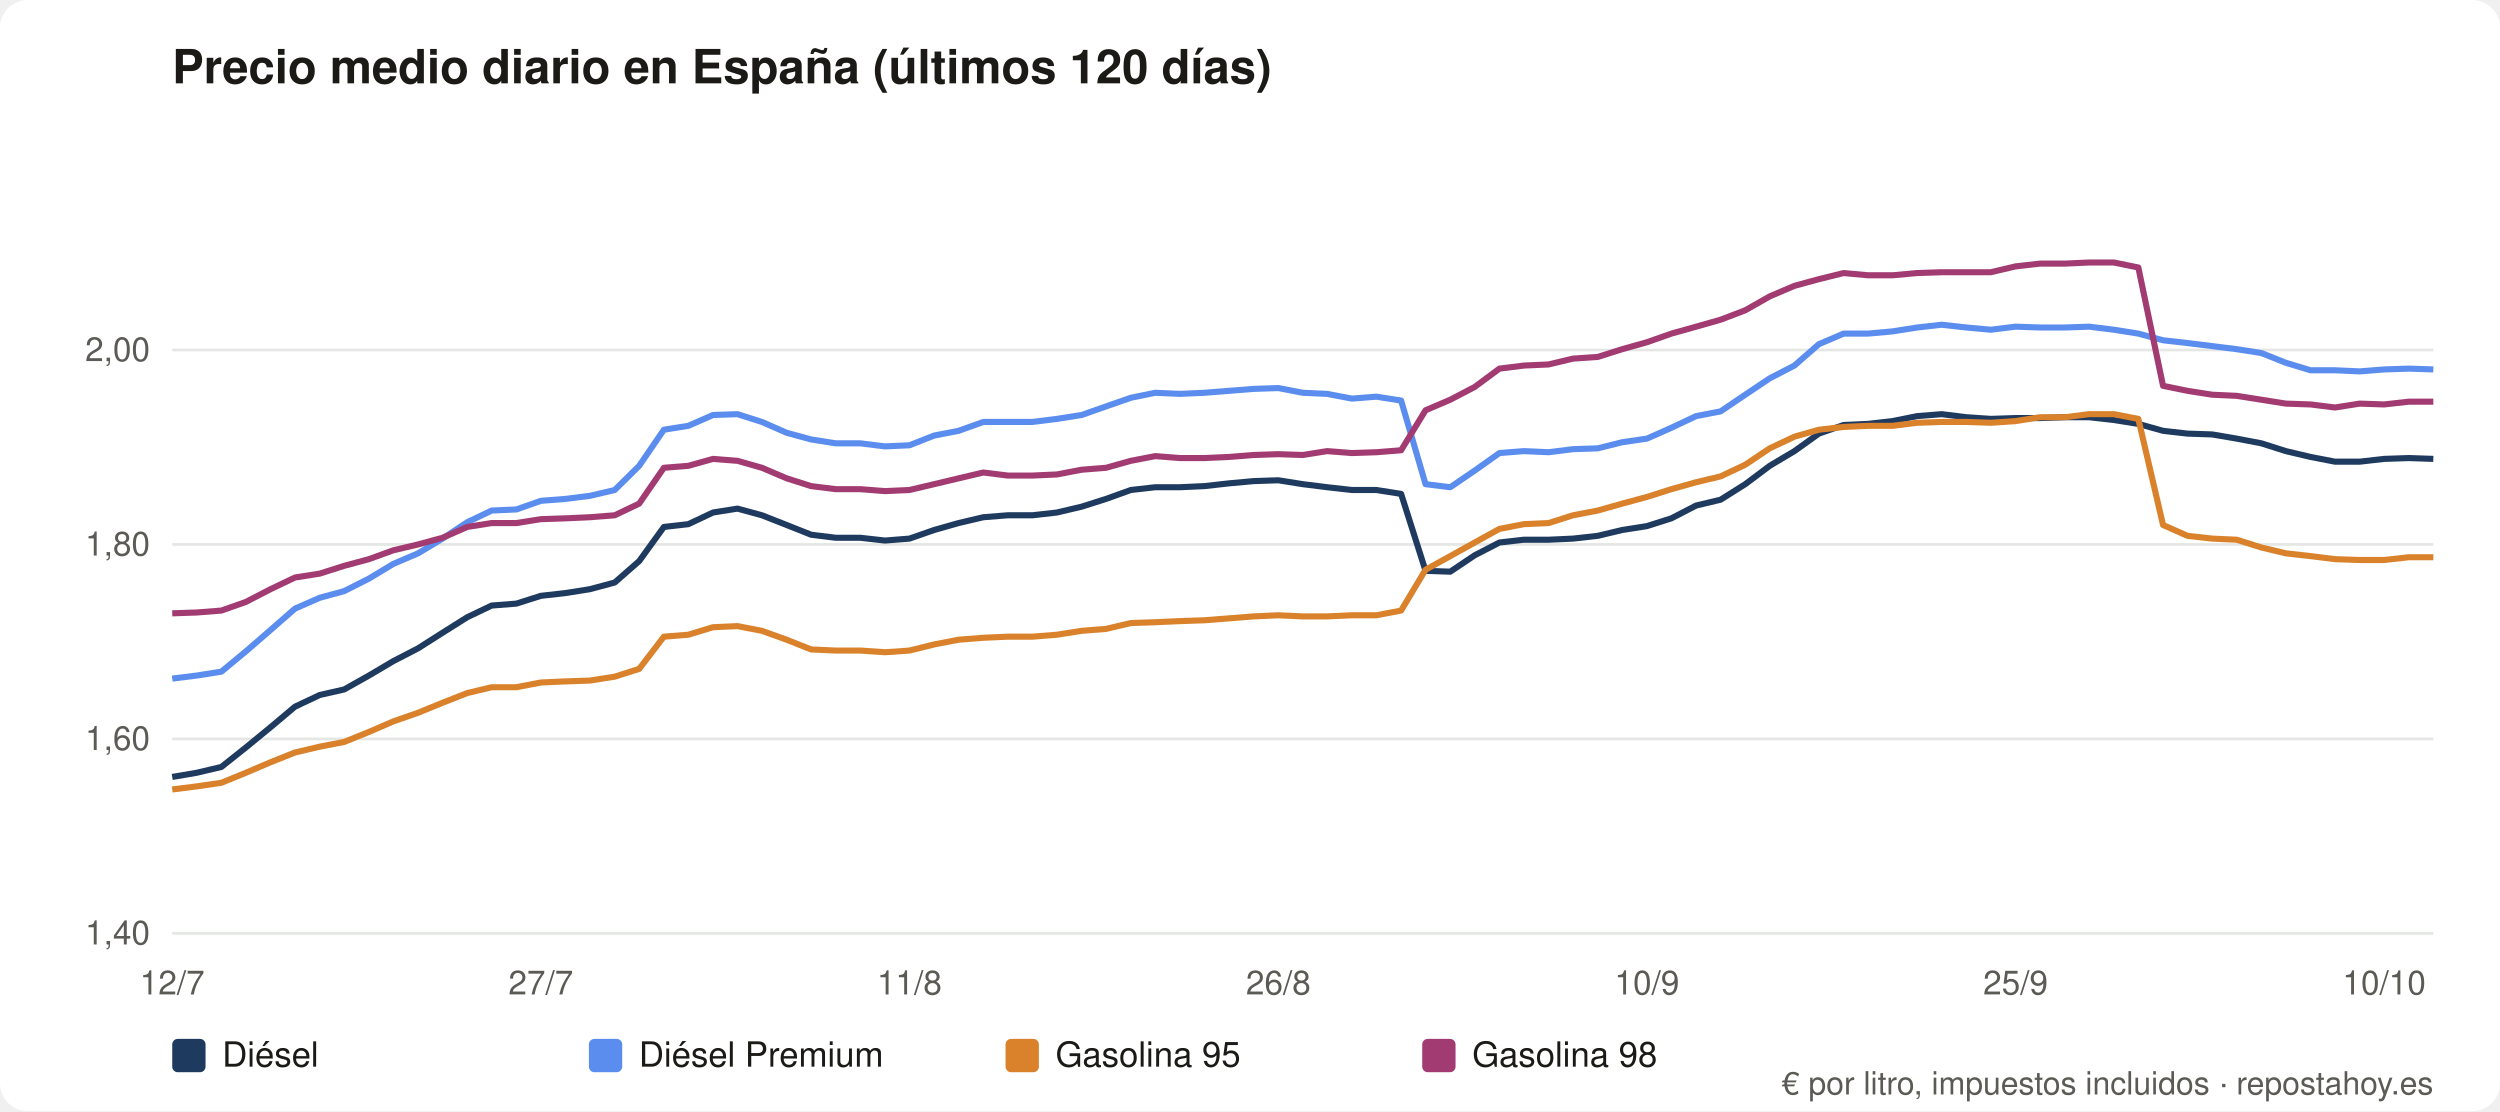
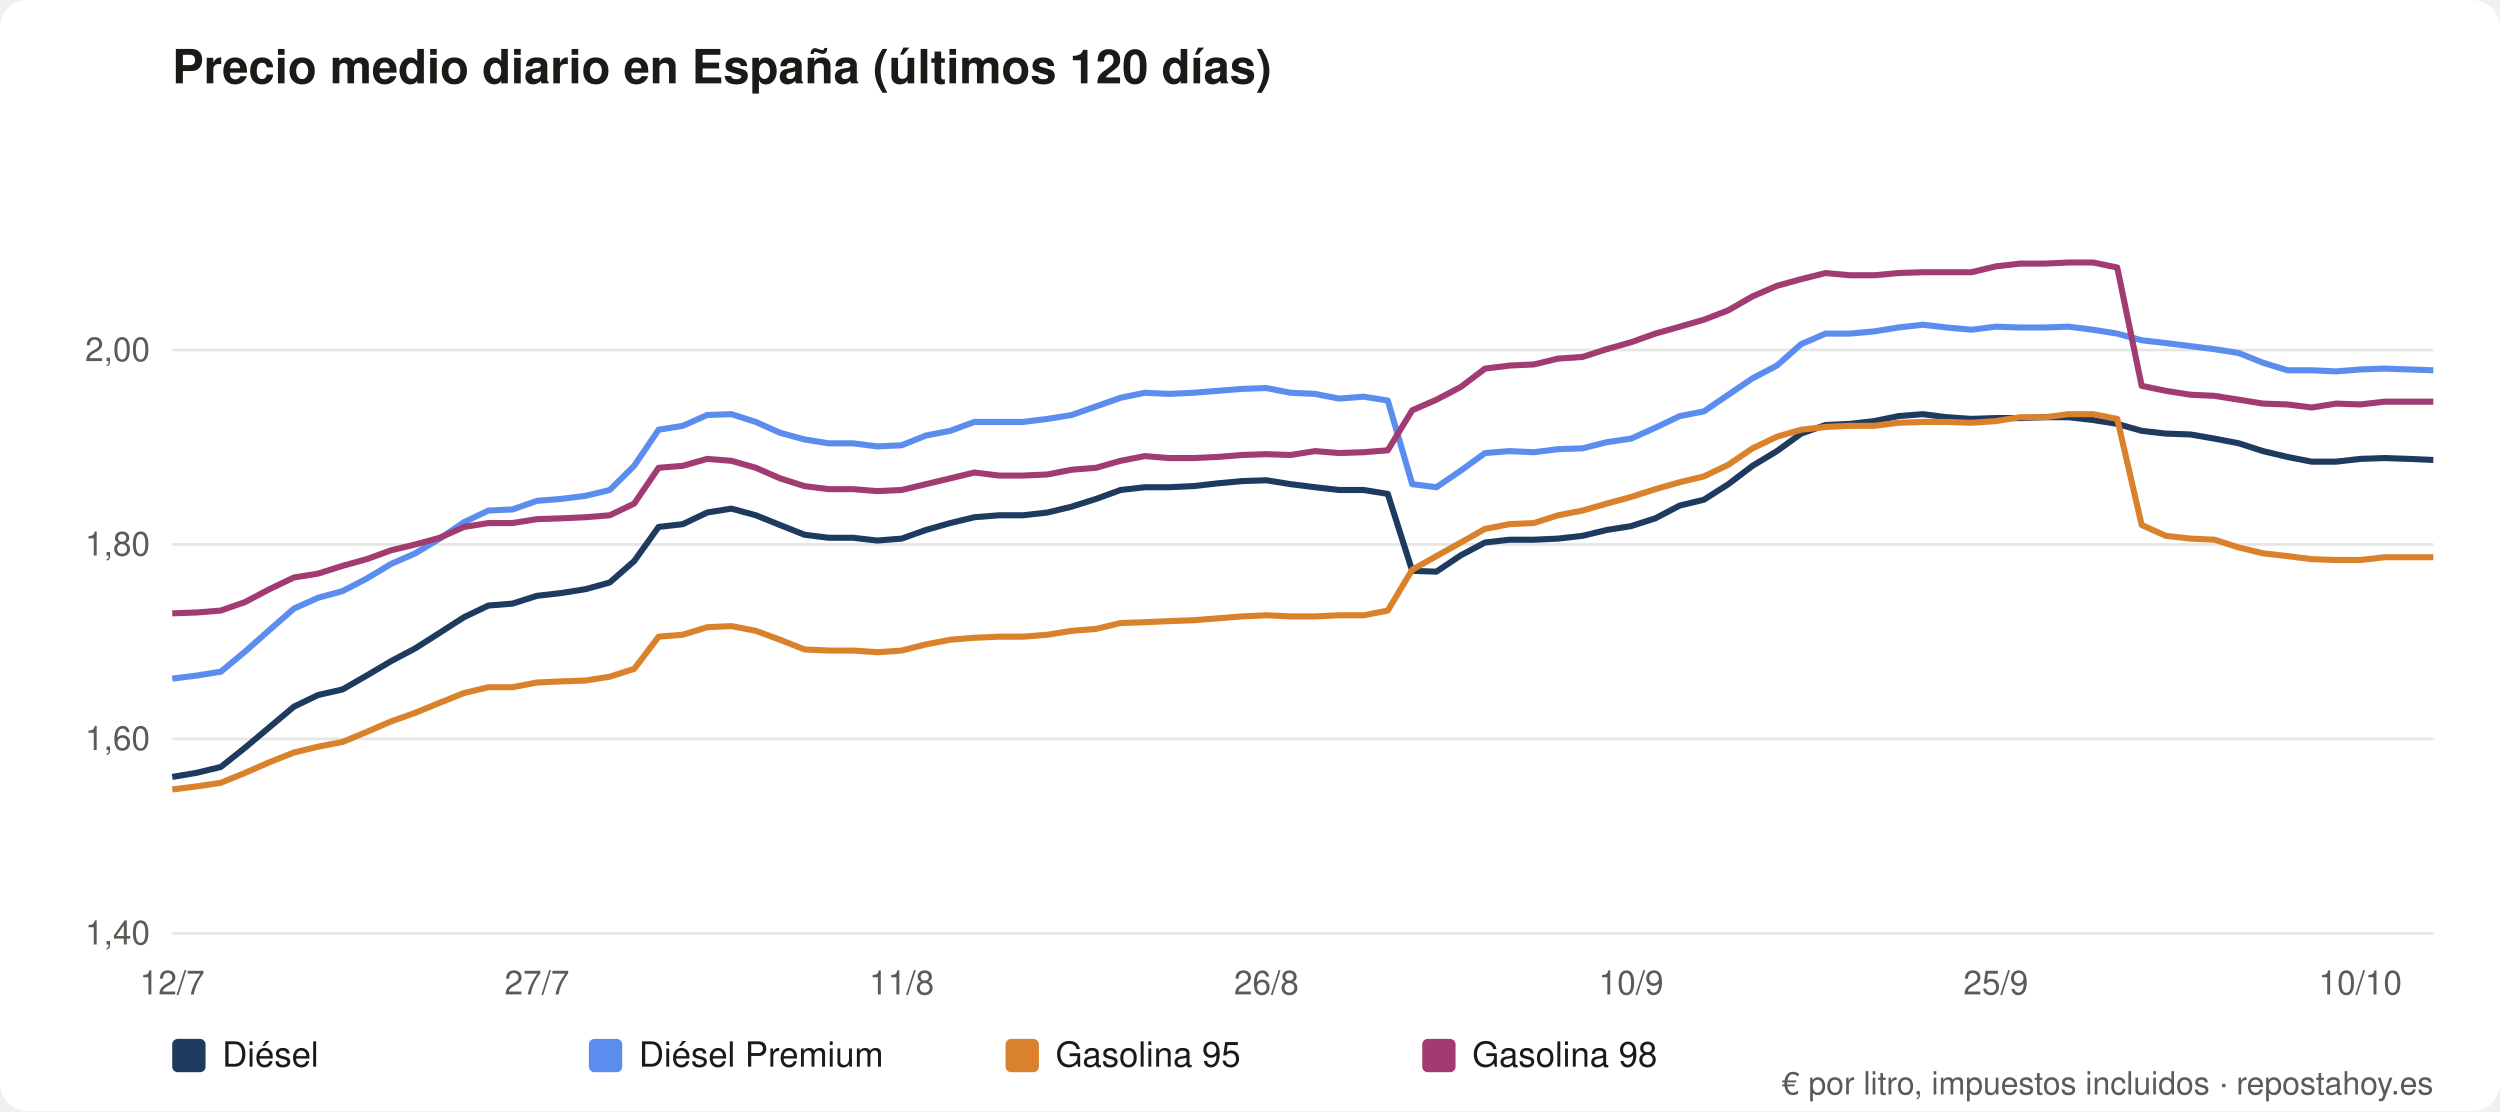
<svg xmlns="http://www.w3.org/2000/svg" viewBox="0 0 900 400" role="img" aria-label="Precio medio diario en España (últimos 120 días)" font-family="system-ui,Segoe UI,Helvetica,Arial,sans-serif">
  <rect width="900" height="400" rx="10" fill="#ffffff" />
  <text x="62" y="30" font-size="17" font-weight="600" fill="#1b1a17">Precio medio diario en España (últimos 120 días)</text>
  <line x1="62" y1="336.0" x2="876" y2="336.0" stroke="#e5e7e5" />
  <text x="54" y="340.0" font-size="12" fill="#5b5a55" text-anchor="end">1,40</text>
  <line x1="62" y1="266.0" x2="876" y2="266.0" stroke="#e5e7e5" />
  <text x="54" y="270.0" font-size="12" fill="#5b5a55" text-anchor="end">1,60</text>
  <line x1="62" y1="196.0" x2="876" y2="196.0" stroke="#e5e7e5" />
  <text x="54" y="200.0" font-size="12" fill="#5b5a55" text-anchor="end">1,80</text>
  <line x1="62" y1="126.0" x2="876" y2="126.0" stroke="#e5e7e5" />
  <text x="54" y="130.0" font-size="12" fill="#5b5a55" text-anchor="end">2,00</text>
  <text x="62.0" y="358" font-size="12" fill="#5b5a55" text-anchor="middle">12/7</text>
-   <text x="194.7" y="358" font-size="12" fill="#5b5a55" text-anchor="middle">27/7</text>
-   <text x="327.4" y="358" font-size="12" fill="#5b5a55" text-anchor="middle">11/8</text>
-   <text x="460.2" y="358" font-size="12" fill="#5b5a55" text-anchor="middle">26/8</text>
-   <text x="592.9" y="358" font-size="12" fill="#5b5a55" text-anchor="middle">10/9</text>
-   <text x="725.6" y="358" font-size="12" fill="#5b5a55" text-anchor="middle">25/9</text>
-   <text x="858.3" y="358" font-size="12" fill="#5b5a55" text-anchor="middle">10/10</text>
-   <polyline fill="none" stroke="#1f3a5f" stroke-width="2.2" stroke-linejoin="round" points="62.0,279.7 70.8,278.2 79.7,276.1 88.5,269.1 97.4,261.8 106.2,254.4 115.1,250.2 123.9,248.2 132.8,243.2 141.6,238.0 150.5,233.4 159.3,227.8 168.2,222.2 177.0,218.0 185.9,217.3 194.7,214.5 203.6,213.5 212.4,212.1 221.3,209.7 230.1,202.0 239.0,189.7 247.8,188.7 256.7,184.5 265.5,183.1 274.3,185.5 283.2,189.0 292.0,192.5 300.9,193.6 309.7,193.6 318.6,194.6 327.4,193.9 336.3,190.8 345.1,188.3 354.0,186.2 362.8,185.5 371.7,185.5 380.5,184.5 389.4,182.4 398.2,179.6 407.1,176.4 415.9,175.4 424.8,175.4 433.6,175.0 442.5,174.0 451.3,173.2 460.2,172.9 469.0,174.3 477.8,175.4 486.7,176.4 495.5,176.4 504.4,177.8 513.2,205.5 522.1,205.8 530.9,199.9 539.8,195.3 548.6,194.3 557.5,194.3 566.3,193.9 575.2,192.9 584.0,190.8 592.9,189.4 601.7,186.6 610.6,182.0 619.4,179.9 628.3,174.3 637.1,167.7 646.0,162.4 654.8,156.1 663.7,153.0 672.5,152.6 681.3,151.6 690.2,149.8 699.0,149.1 707.9,150.2 716.7,150.8 725.6,150.5 734.4,150.5 743.3,150.2 752.1,150.2 761.0,151.2 769.8,152.6 778.7,155.1 787.5,156.1 796.4,156.4 805.2,157.9 814.1,159.6 822.9,162.4 831.8,164.5 840.6,166.2 849.5,166.2 858.3,165.2 867.2,164.9 876.0,165.2" />
+   <text x="193.3" y="358" font-size="12" fill="#5b5a55" text-anchor="middle">27/7</text>
+   <text x="324.6" y="358" font-size="12" fill="#5b5a55" text-anchor="middle">11/8</text>
+   <text x="455.9" y="358" font-size="12" fill="#5b5a55" text-anchor="middle">26/8</text>
+   <text x="587.2" y="358" font-size="12" fill="#5b5a55" text-anchor="middle">10/9</text>
+   <text x="718.5" y="358" font-size="12" fill="#5b5a55" text-anchor="middle">25/9</text>
+   <text x="849.7" y="358" font-size="12" fill="#5b5a55" text-anchor="middle">10/10</text>
+   <polyline fill="none" stroke="#1f3a5f" stroke-width="2.2" stroke-linejoin="round" points="62.0,279.7 70.8,278.2 79.5,276.1 88.3,269.1 97.0,261.8 105.8,254.4 114.5,250.2 123.3,248.2 132.0,243.2 140.8,238.0 149.5,233.4 158.3,227.8 167.0,222.2 175.8,218.0 184.5,217.3 193.3,214.5 202.0,213.5 210.8,212.1 219.5,209.7 228.3,202.0 237.1,189.7 245.8,188.7 254.6,184.5 263.3,183.1 272.1,185.5 280.8,189.0 289.6,192.5 298.3,193.6 307.1,193.6 315.8,194.6 324.6,193.9 333.3,190.8 342.1,188.3 350.8,186.2 359.6,185.5 368.3,185.5 377.1,184.5 385.8,182.4 394.6,179.6 403.4,176.4 412.1,175.4 420.9,175.4 429.6,175.0 438.4,174.0 447.1,173.2 455.9,172.9 464.6,174.3 473.4,175.4 482.1,176.4 490.9,176.4 499.6,177.8 508.4,205.5 517.1,205.8 525.9,199.9 534.6,195.3 543.4,194.3 552.2,194.3 560.9,193.9 569.7,192.9 578.4,190.8 587.2,189.4 595.9,186.6 604.7,182.0 613.4,179.9 622.2,174.3 630.9,167.7 639.7,162.4 648.4,156.1 657.2,153.0 665.9,152.6 674.7,151.6 683.4,149.8 692.2,149.1 700.9,150.2 709.7,150.8 718.5,150.5 727.2,150.5 736.0,150.2 744.7,150.2 753.5,151.2 762.2,152.6 771.0,155.1 779.7,156.1 788.5,156.4 797.2,157.9 806.0,159.6 814.7,162.4 823.5,164.5 832.2,166.2 841.0,166.2 849.7,165.2 858.5,164.9 867.2,165.2 876.0,165.6" />
  <rect x="62" y="374" width="12" height="12" rx="2" fill="#1f3a5f" />
  <text x="80" y="384" font-size="12.5" fill="#1b1a17">Diésel</text>
-   <polyline fill="none" stroke="#5b8def" stroke-width="2.2" stroke-linejoin="round" points="62.0,244.3 70.8,243.2 79.7,241.8 88.5,234.5 97.4,226.8 106.2,219.1 115.1,215.2 123.9,212.8 132.8,208.3 141.6,203.0 150.5,199.2 159.3,193.9 168.2,188.0 177.0,183.8 185.9,183.4 194.7,180.3 203.6,179.6 212.4,178.5 221.3,176.4 230.1,167.7 239.0,154.7 247.8,153.3 256.7,149.4 265.5,149.1 274.3,151.9 283.2,155.8 292.0,158.2 300.9,159.6 309.7,159.6 318.6,160.7 327.4,160.3 336.3,156.8 345.1,155.1 354.0,151.9 362.8,151.9 371.7,151.9 380.5,150.8 389.4,149.4 398.2,146.3 407.1,143.2 415.9,141.4 424.8,141.8 433.6,141.4 442.5,140.7 451.3,140.0 460.2,139.7 469.0,141.4 477.8,141.8 486.7,143.5 495.5,142.8 504.4,144.2 513.2,174.3 522.1,175.4 530.9,169.4 539.8,163.1 548.6,162.4 557.5,162.8 566.3,161.7 575.2,161.4 584.0,159.2 592.9,157.9 601.7,154.0 610.6,149.8 619.4,148.1 628.3,142.1 637.1,136.2 646.0,131.6 654.8,123.9 663.7,120.1 672.5,120.1 681.3,119.3 690.2,117.9 699.0,116.9 707.9,117.9 716.7,118.7 725.6,117.6 734.4,117.9 743.3,117.9 752.1,117.6 761.0,118.7 769.8,120.1 778.7,122.5 787.5,123.5 796.4,124.6 805.2,125.7 814.1,127.1 822.9,130.6 831.8,133.3 840.6,133.3 849.5,133.7 858.3,133.0 867.2,132.7 876.0,133.0" />
+   <polyline fill="none" stroke="#5b8def" stroke-width="2.2" stroke-linejoin="round" points="62.0,244.3 70.8,243.2 79.5,241.8 88.3,234.5 97.0,226.8 105.8,219.1 114.5,215.2 123.3,212.8 132.0,208.3 140.8,203.0 149.5,199.2 158.3,193.9 167.0,188.0 175.8,183.8 184.5,183.4 193.3,180.3 202.0,179.6 210.8,178.5 219.5,176.4 228.3,167.7 237.1,154.7 245.8,153.3 254.6,149.4 263.3,149.1 272.1,151.9 280.8,155.8 289.6,158.2 298.3,159.6 307.1,159.6 315.8,160.7 324.6,160.3 333.3,156.8 342.1,155.1 350.8,151.9 359.6,151.9 368.3,151.9 377.1,150.8 385.8,149.4 394.6,146.3 403.4,143.2 412.1,141.4 420.9,141.8 429.6,141.4 438.4,140.7 447.1,140.0 455.9,139.7 464.6,141.4 473.4,141.8 482.1,143.5 490.9,142.8 499.6,144.2 508.4,174.3 517.1,175.4 525.9,169.4 534.6,163.1 543.4,162.4 552.2,162.8 560.9,161.7 569.7,161.4 578.4,159.2 587.2,157.9 595.9,154.0 604.7,149.8 613.4,148.1 622.2,142.1 630.9,136.2 639.7,131.6 648.4,123.9 657.2,120.1 665.9,120.1 674.7,119.3 683.4,117.9 692.2,116.9 700.9,117.9 709.7,118.7 718.5,117.6 727.2,117.9 736.0,117.9 744.7,117.6 753.5,118.7 762.2,120.1 771.0,122.5 779.7,123.5 788.5,124.6 797.2,125.7 806.0,127.1 814.7,130.6 823.5,133.3 832.2,133.3 841.0,133.7 849.7,133.0 858.5,132.7 867.2,133.0 876.0,133.3" />
  <rect x="212" y="374" width="12" height="12" rx="2" fill="#5b8def" />
  <text x="230" y="384" font-size="12.5" fill="#1b1a17">Diésel Premium</text>
-   <polyline fill="none" stroke="#d9822b" stroke-width="2.2" stroke-linejoin="round" points="62.0,284.2 70.8,283.1 79.7,281.8 88.5,278.2 97.4,274.4 106.2,270.9 115.1,268.8 123.9,267.1 132.8,263.5 141.6,259.7 150.5,256.6 159.3,253.0 168.2,249.5 177.0,247.4 185.9,247.4 194.7,245.7 203.6,245.3 212.4,245.0 221.3,243.6 230.1,240.8 239.0,229.2 247.8,228.5 256.7,225.8 265.5,225.4 274.3,227.1 283.2,230.3 292.0,233.8 300.9,234.2 309.7,234.2 318.6,234.8 327.4,234.2 336.3,232.0 345.1,230.3 354.0,229.6 362.8,229.2 371.7,229.2 380.5,228.5 389.4,227.1 398.2,226.4 407.1,224.3 415.9,224.0 424.8,223.6 433.6,223.3 442.5,222.6 451.3,221.9 460.2,221.5 469.0,221.9 477.8,221.9 486.7,221.5 495.5,221.5 504.4,219.8 513.2,205.1 522.1,200.2 530.9,195.3 539.8,190.4 548.6,188.7 557.5,188.3 566.3,185.5 575.2,183.8 584.0,181.3 592.9,178.9 601.7,176.1 610.6,173.6 619.4,171.5 628.3,167.3 637.1,161.4 646.0,157.2 654.8,154.7 663.7,153.7 672.5,153.3 681.3,153.3 690.2,152.2 699.0,151.9 707.9,151.9 716.7,152.2 725.6,151.6 734.4,150.2 743.3,150.2 752.1,149.1 761.0,149.1 769.8,150.8 778.7,189.0 787.5,192.9 796.4,193.9 805.2,194.3 814.1,197.1 822.9,199.2 831.8,200.2 840.6,201.3 849.5,201.6 858.3,201.6 867.2,200.6 876.0,200.6" />
+   <polyline fill="none" stroke="#d9822b" stroke-width="2.2" stroke-linejoin="round" points="62.0,284.2 70.8,283.1 79.5,281.8 88.3,278.2 97.0,274.4 105.8,270.9 114.5,268.8 123.3,267.1 132.0,263.5 140.8,259.7 149.5,256.6 158.3,253.0 167.0,249.5 175.8,247.4 184.5,247.4 193.3,245.7 202.0,245.3 210.8,245.0 219.5,243.6 228.3,240.8 237.1,229.2 245.8,228.5 254.6,225.8 263.3,225.4 272.1,227.1 280.8,230.3 289.6,233.8 298.3,234.2 307.1,234.2 315.8,234.8 324.6,234.2 333.3,232.0 342.1,230.3 350.8,229.6 359.6,229.2 368.3,229.2 377.1,228.5 385.8,227.1 394.6,226.4 403.4,224.3 412.1,224.0 420.9,223.6 429.6,223.3 438.4,222.6 447.1,221.9 455.9,221.5 464.6,221.9 473.4,221.9 482.1,221.5 490.9,221.5 499.6,219.8 508.4,205.1 517.1,200.2 525.9,195.3 534.6,190.4 543.4,188.7 552.2,188.3 560.9,185.5 569.7,183.8 578.4,181.3 587.2,178.9 595.9,176.1 604.7,173.6 613.4,171.5 622.2,167.3 630.9,161.4 639.7,157.2 648.4,154.7 657.2,153.7 665.9,153.3 674.7,153.3 683.4,152.2 692.2,151.9 700.9,151.9 709.7,152.2 718.5,151.6 727.2,150.2 736.0,150.2 744.7,149.1 753.5,149.1 762.2,150.8 771.0,189.0 779.7,192.9 788.5,193.9 797.2,194.3 806.0,197.1 814.7,199.2 823.5,200.2 832.2,201.3 841.0,201.6 849.7,201.6 858.5,200.6 867.2,200.6 876.0,200.6" />
  <rect x="362" y="374" width="12" height="12" rx="2" fill="#d9822b" />
  <text x="380" y="384" font-size="12.5" fill="#1b1a17">Gasolina 95</text>
-   <polyline fill="none" stroke="#a23b72" stroke-width="2.2" stroke-linejoin="round" points="62.0,220.8 70.8,220.5 79.7,219.8 88.5,216.7 97.4,212.1 106.2,207.9 115.1,206.5 123.9,203.7 132.8,201.3 141.6,198.1 150.5,196.0 159.3,193.6 168.2,189.7 177.0,188.3 185.9,188.3 194.7,186.9 203.6,186.6 212.4,186.2 221.3,185.5 230.1,181.3 239.0,168.4 247.8,167.7 256.7,165.2 265.5,165.9 274.3,168.4 283.2,172.2 292.0,175.0 300.9,176.1 309.7,176.1 318.6,176.8 327.4,176.4 336.3,174.3 345.1,172.2 354.0,170.1 362.8,171.2 371.7,171.2 380.5,170.8 389.4,169.1 398.2,168.4 407.1,165.9 415.9,164.2 424.8,164.9 433.6,164.9 442.5,164.5 451.3,163.8 460.2,163.5 469.0,163.8 477.8,162.4 486.7,163.1 495.5,162.8 504.4,162.1 513.2,147.7 522.1,143.9 530.9,139.3 539.8,132.7 548.6,131.6 557.5,131.2 566.3,129.1 575.2,128.5 584.0,125.7 592.9,123.2 601.7,120.1 610.6,117.6 619.4,115.1 628.3,111.7 637.1,106.7 646.0,102.9 654.8,100.5 663.7,98.3 672.5,99.1 681.3,99.1 690.2,98.3 699.0,98.0 707.9,98.0 716.7,98.0 725.6,95.9 734.4,94.9 743.3,94.9 752.1,94.5 761.0,94.5 769.8,96.3 778.7,138.9 787.5,140.7 796.4,142.1 805.2,142.5 814.1,143.9 822.9,145.3 831.8,145.6 840.6,146.7 849.5,145.3 858.3,145.6 867.2,144.6 876.0,144.6" />
+   <polyline fill="none" stroke="#a23b72" stroke-width="2.2" stroke-linejoin="round" points="62.0,220.8 70.8,220.5 79.5,219.8 88.3,216.7 97.0,212.1 105.8,207.9 114.5,206.5 123.3,203.7 132.0,201.3 140.8,198.1 149.5,196.0 158.3,193.6 167.0,189.7 175.8,188.3 184.5,188.3 193.3,186.9 202.0,186.6 210.8,186.2 219.5,185.5 228.3,181.3 237.1,168.4 245.8,167.7 254.6,165.2 263.3,165.9 272.1,168.4 280.8,172.2 289.6,175.0 298.3,176.1 307.1,176.1 315.8,176.8 324.6,176.4 333.3,174.3 342.1,172.2 350.8,170.1 359.6,171.2 368.3,171.2 377.1,170.8 385.8,169.1 394.6,168.4 403.4,165.9 412.1,164.2 420.9,164.9 429.6,164.9 438.4,164.5 447.1,163.8 455.9,163.5 464.6,163.8 473.4,162.4 482.1,163.1 490.9,162.8 499.6,162.1 508.4,147.7 517.1,143.9 525.9,139.3 534.6,132.7 543.4,131.6 552.2,131.2 560.9,129.1 569.7,128.5 578.4,125.7 587.2,123.2 595.9,120.1 604.7,117.6 613.4,115.1 622.2,111.7 630.9,106.7 639.7,102.9 648.4,100.5 657.2,98.3 665.9,99.1 674.7,99.1 683.4,98.3 692.2,98.0 700.9,98.0 709.7,98.0 718.5,95.9 727.2,94.9 736.0,94.9 744.7,94.5 753.5,94.5 762.2,96.3 771.0,138.9 779.7,140.7 788.5,142.1 797.2,142.5 806.0,143.9 814.7,145.3 823.5,145.6 832.2,146.7 841.0,145.3 849.7,145.6 858.5,144.6 867.2,144.6 876.0,144.6" />
  <rect x="512" y="374" width="12" height="12" rx="2" fill="#a23b72" />
  <text x="530" y="384" font-size="12.5" fill="#1b1a17">Gasolina 98</text>
  <text x="876" y="394" font-size="11.5" fill="#5b5a55" text-anchor="end">€ por litro, impuestos incluidos · repostahoy.es</text>
</svg>
